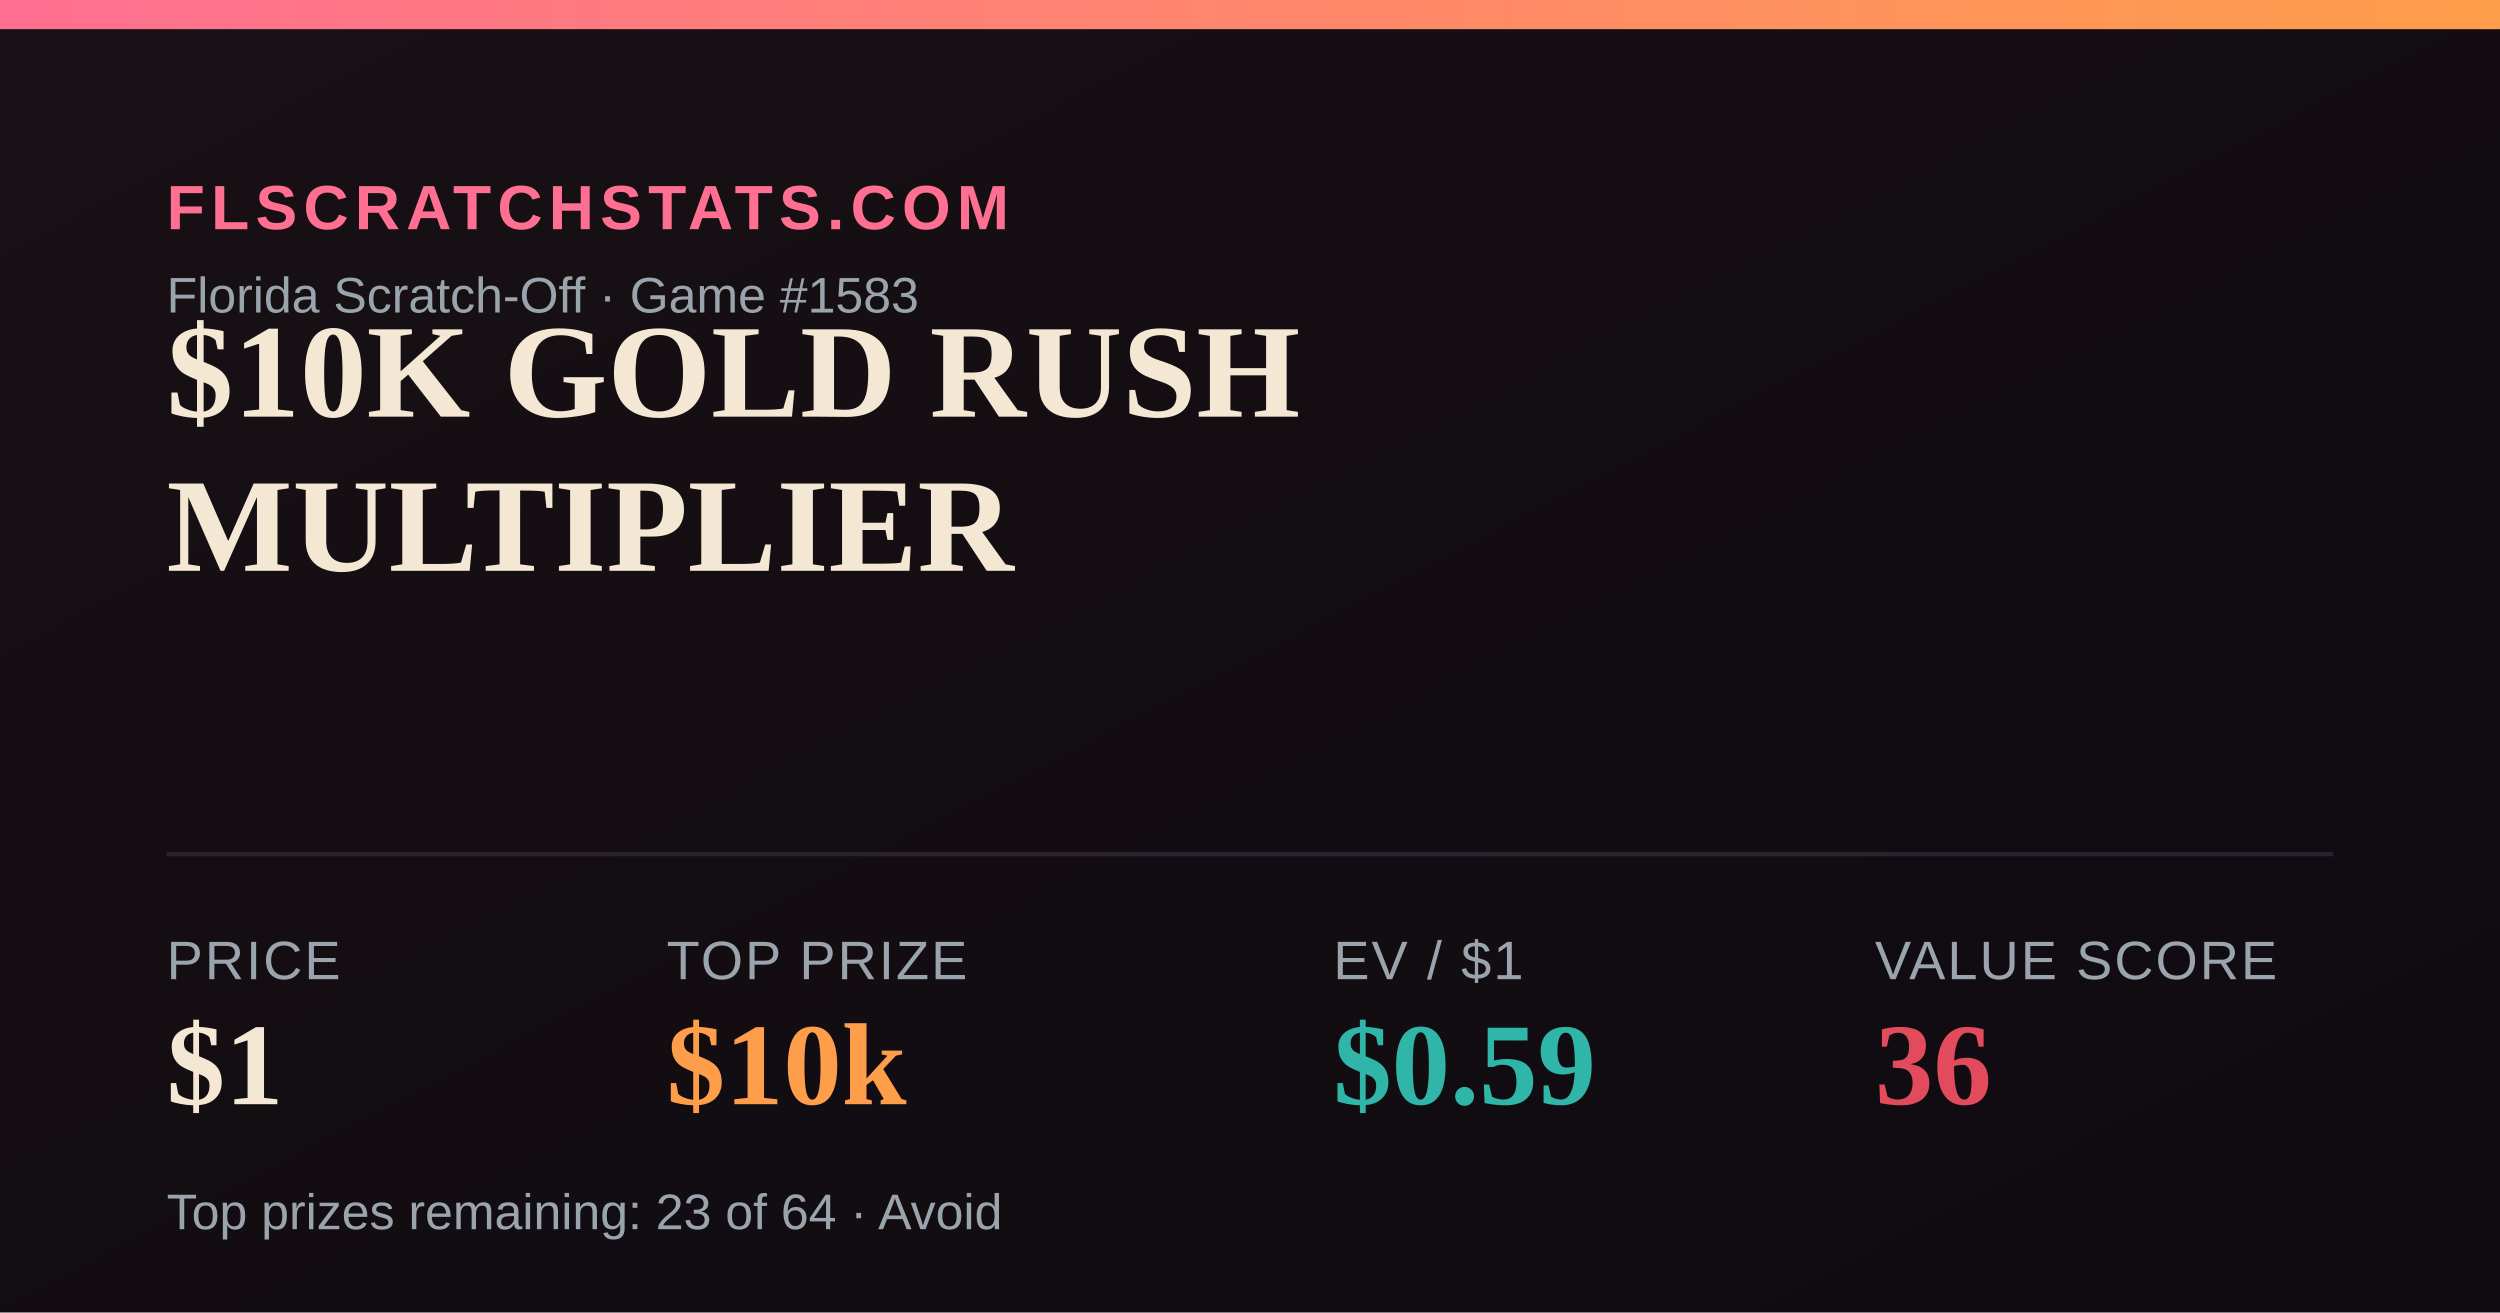
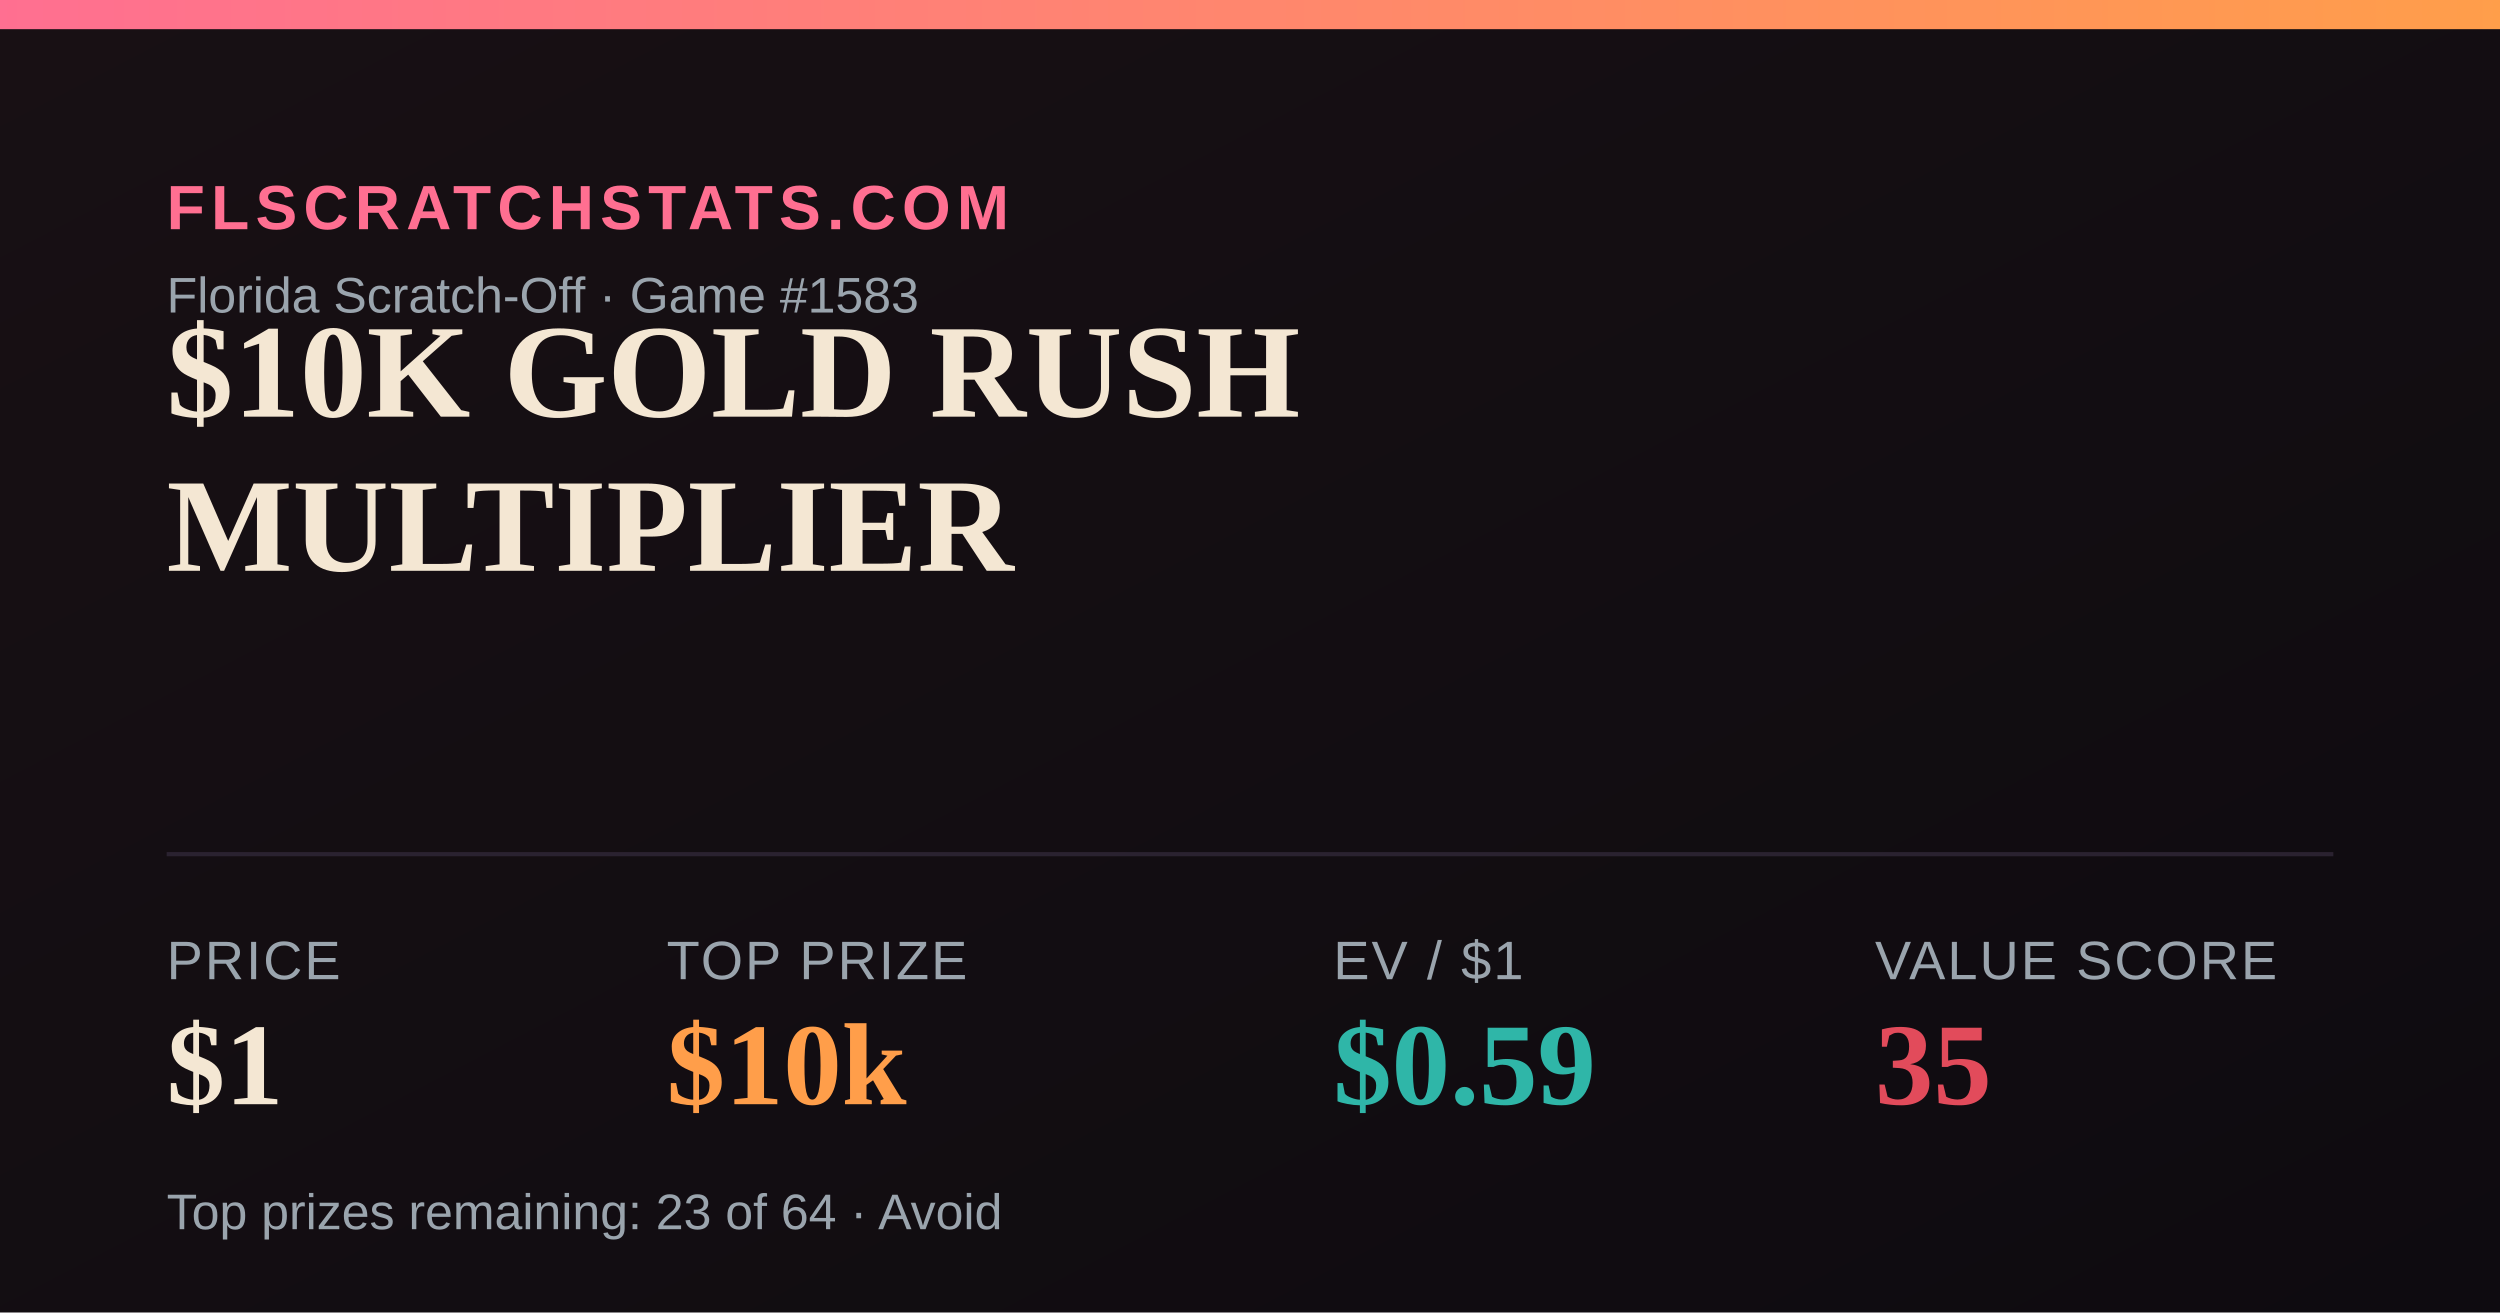
<svg xmlns="http://www.w3.org/2000/svg" width="1200" height="630" viewBox="0 0 1200 630">
  <defs>
    <linearGradient id="bg" x1="0" y1="0" x2="1" y2="1">
      <stop offset="0" stop-color="#181014" />
      <stop offset="1" stop-color="#0e0b10" />
    </linearGradient>
    <linearGradient id="accent" x1="0" y1="0" x2="1" y2="0">
      <stop offset="0" stop-color="#FF6F91" />
      <stop offset="1" stop-color="#FF9E4A" />
    </linearGradient>
  </defs>
  <rect width="1200" height="630" fill="url(#bg)" />
  <rect x="0" y="0" width="1200" height="14" fill="url(#accent)" />
  <text x="80" y="110" font-family="Arial,Helvetica,sans-serif" font-size="30" fill="#FF6F91" letter-spacing="3" font-weight="700">FLSCRATCHSTATS.COM</text>
  <text x="80" y="150" font-family="Arial,Helvetica,sans-serif" font-size="24" fill="#9aa4ad">Florida Scratch-Off · Game #1583</text>
  <text x="80" y="200" font-family="Georgia,'Times New Roman',serif" font-size="64" font-weight="700" fill="#F4E7D3">$10K GOLD RUSH</text>
  <text x="80" y="274" font-family="Georgia,'Times New Roman',serif" font-size="64" font-weight="700" fill="#F4E7D3">MULTIPLIER</text>
  <line x1="80" y1="410" x2="1120" y2="410" stroke="#2a2230" stroke-width="2" />
  <text x="80" y="470" font-family="Arial,Helvetica,sans-serif" font-size="26" fill="#9aa4ad" letter-spacing="1">PRICE</text>
  <text x="80" y="530" font-family="Georgia,'Times New Roman',serif" font-size="56" font-weight="700" fill="#F4E7D3">$1</text>
  <text x="320" y="470" font-family="Arial,Helvetica,sans-serif" font-size="26" fill="#9aa4ad" letter-spacing="1">TOP PRIZE</text>
  <text x="320" y="530" font-family="Georgia,'Times New Roman',serif" font-size="56" font-weight="700" fill="#FF9E4A">$10k</text>
  <text x="640" y="470" font-family="Arial,Helvetica,sans-serif" font-size="26" fill="#9aa4ad" letter-spacing="1">EV / $1</text>
  <text x="640" y="530" font-family="Georgia,'Times New Roman',serif" font-size="56" font-weight="700" fill="#2FB6A8">$0.59</text>
  <text x="900" y="470" font-family="Arial,Helvetica,sans-serif" font-size="26" fill="#9aa4ad" letter-spacing="1">VALUE SCORE</text>
-   <text x="900" y="530" font-family="Georgia,'Times New Roman',serif" font-size="56" font-weight="700" fill="#E24B5B">36</text>
+   <text x="900" y="530" font-family="Georgia,'Times New Roman',serif" font-size="56" font-weight="700" fill="#E24B5B">35</text>
  <text x="80" y="590" font-family="Arial,Helvetica,sans-serif" font-size="24" fill="#9aa4ad">Top prizes remaining: 23 of 64 · Avoid</text>
</svg>
